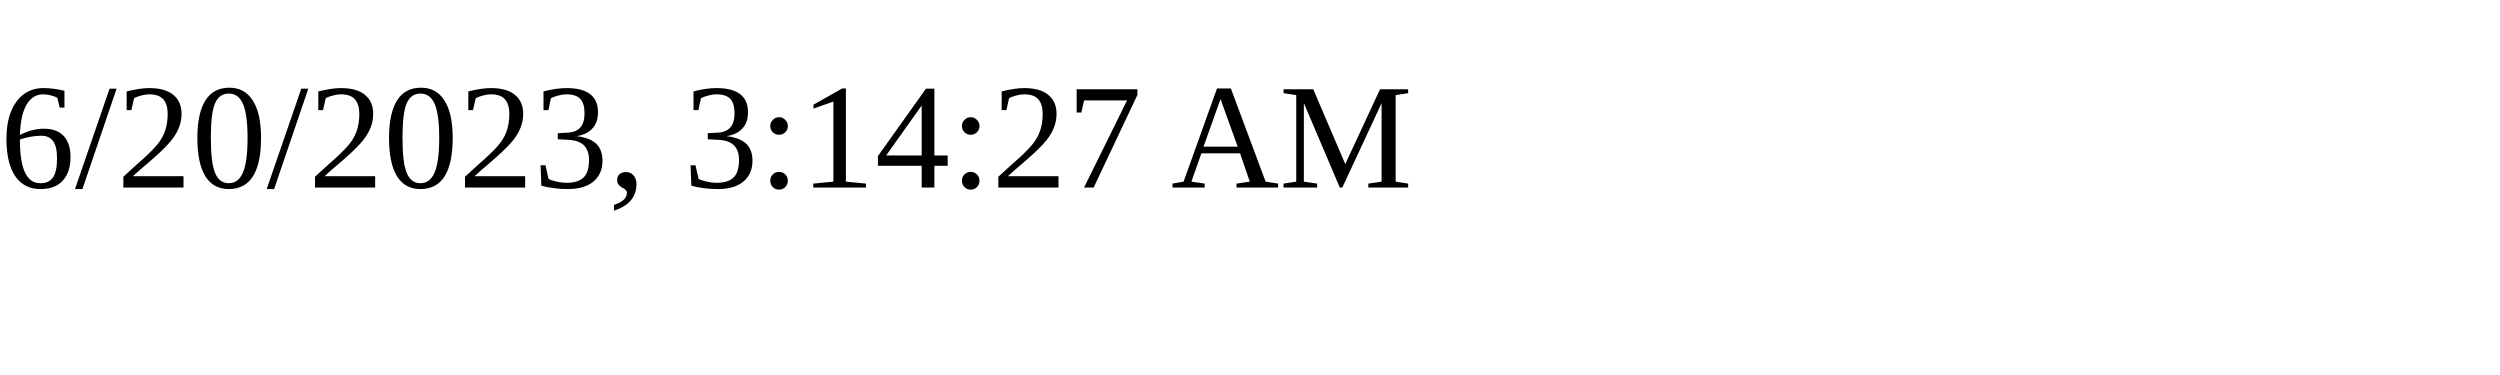
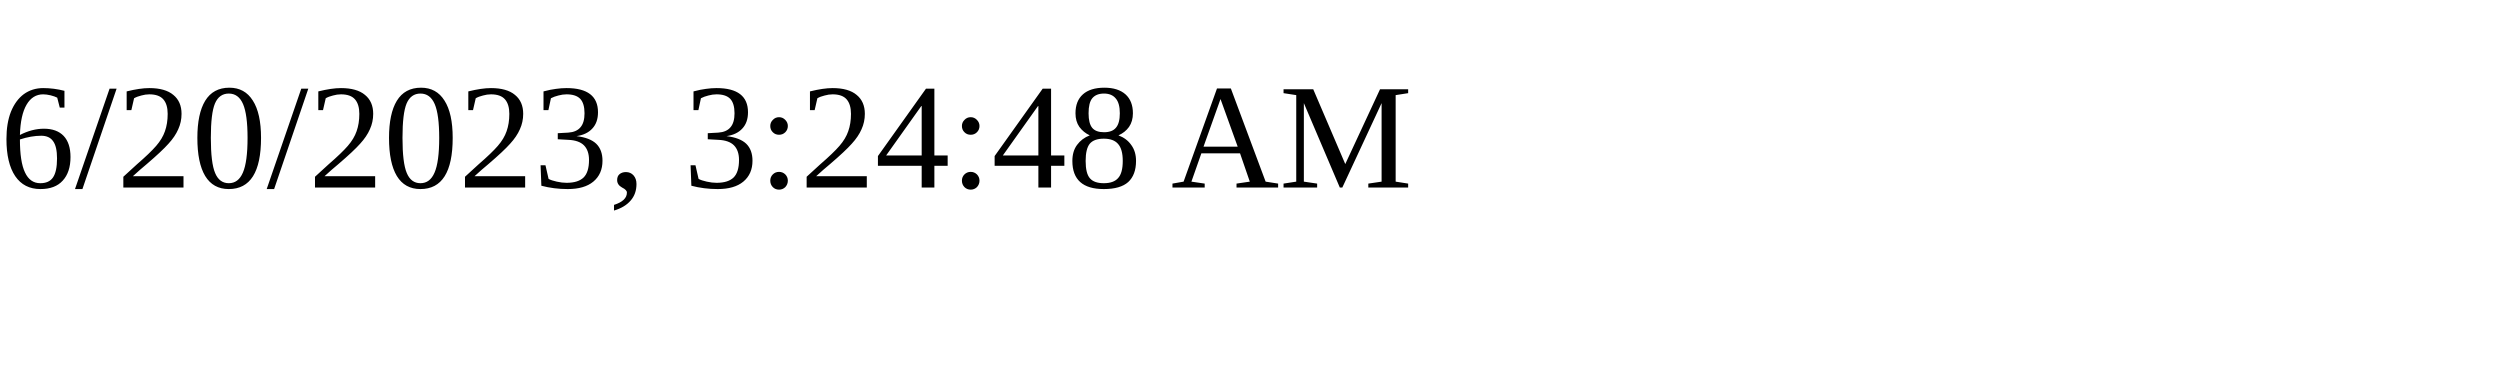
<svg xmlns="http://www.w3.org/2000/svg" height="30" width="200">
-   <text x="0" y="15">6/20/2023, 3:14:27 AM</text>
+   <text x="0" y="15">6/20/2023, 3:24:48 AM</text>
</svg>
